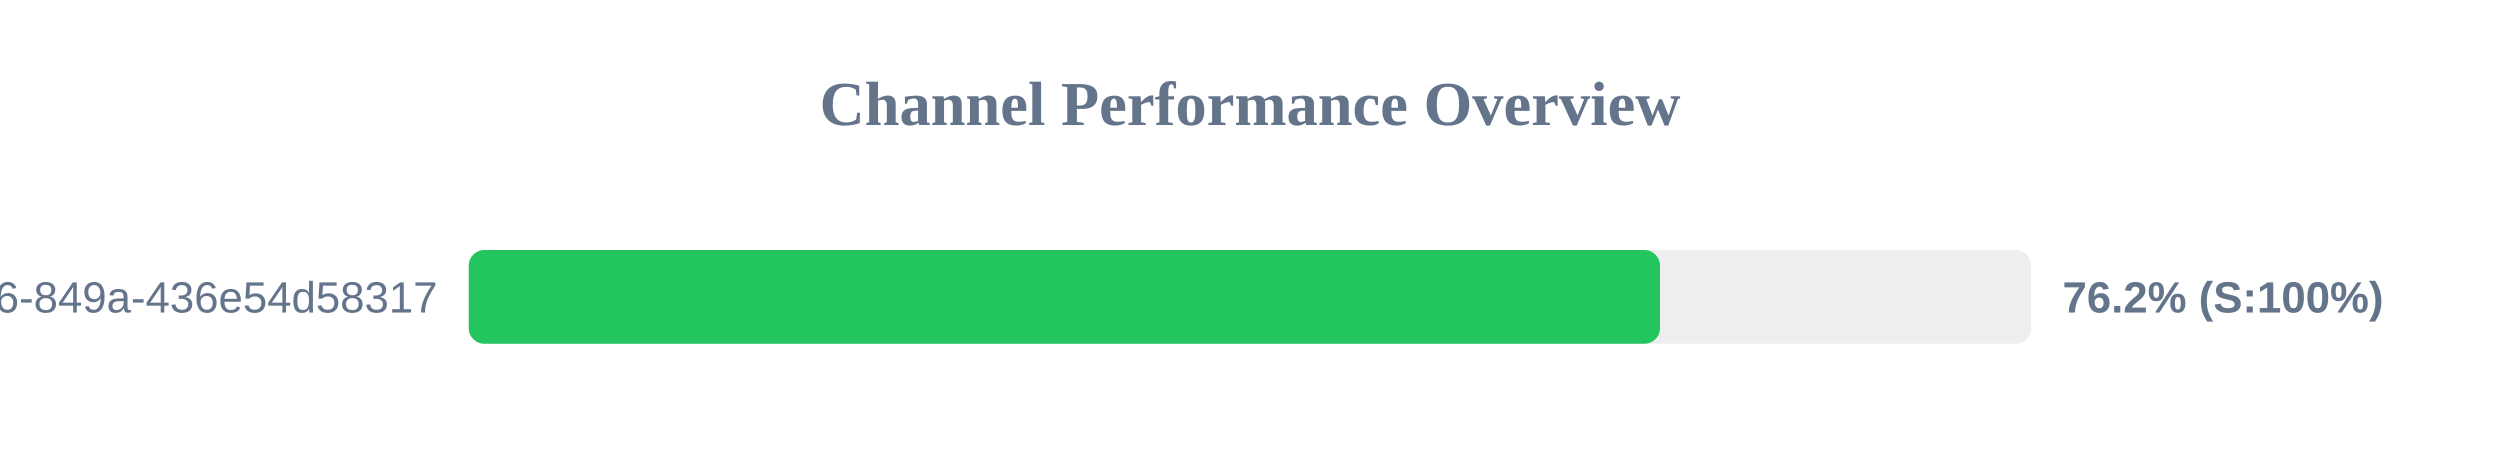
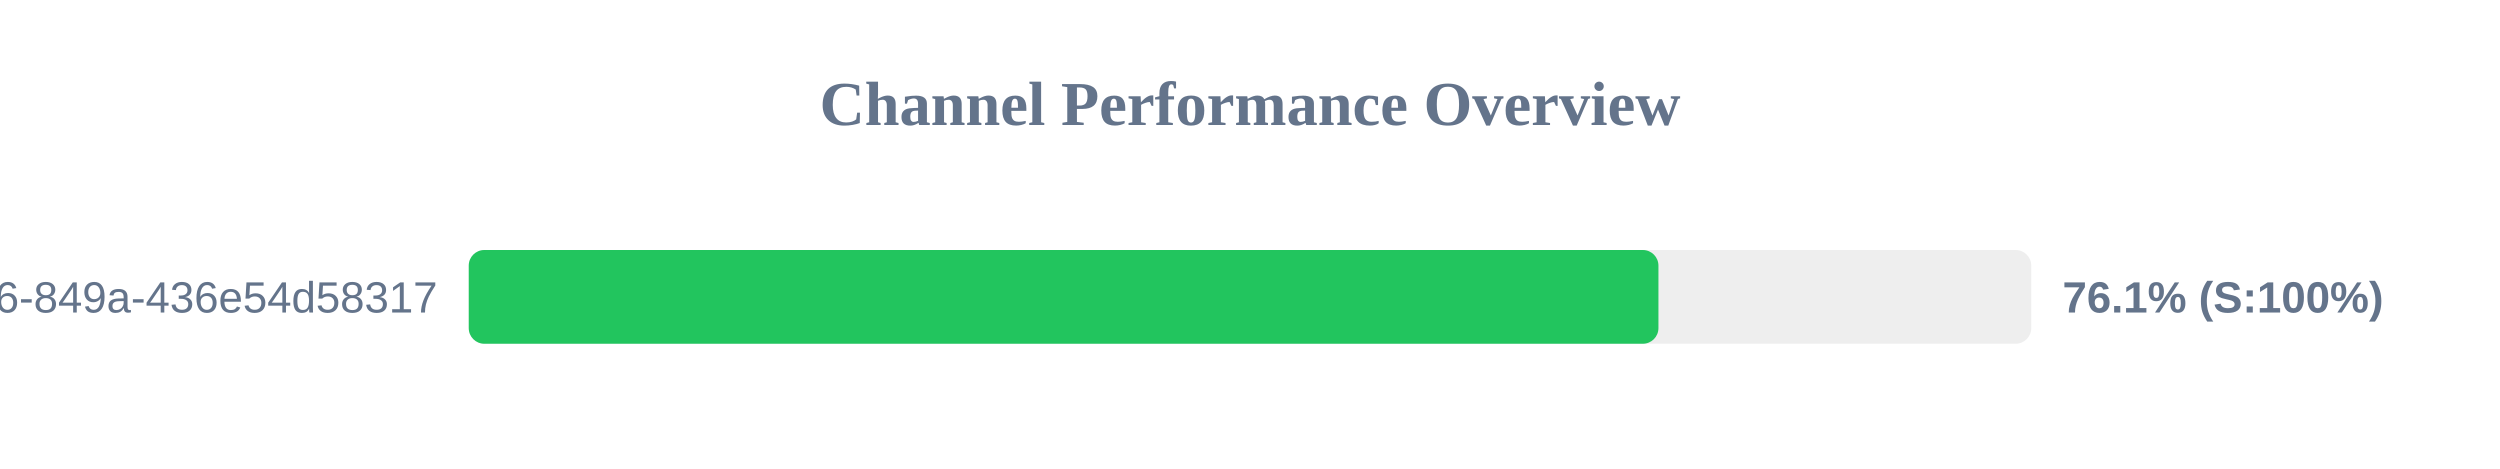
<svg xmlns="http://www.w3.org/2000/svg" width="800" height="150" version="1.1">
  <style>
        .row { font: 14px Arial; fill: #64748b; }
        .score { font: bold 14px Arial; fill: #64748b; }
    </style>
  <text x="400" y="40" text-anchor="middle" font-size="20px" font-weight="bold" fill="#64748b">Channel Performance Overview</text>
  <rect x="150" y="80" width="500" height="30" fill="#eee" rx="5" />
-   <rect x="150" y="80" width="381.2" height="30" fill="#22c55e" rx="5" />
+   <rect x="150" y="80" width="380.7" height="30" fill="#22c55e" rx="5" />
  <text x="140" y="100" text-anchor="end" class="row">?uuid=29fbd51f-03c8-4d76-849a-436e54d58317</text>
-   <text x="660" y="100" text-anchor="start" class="score">76.2% (S:100%)</text>
+   <text x="660" y="100" text-anchor="start" class="score">76.1% (S:100%)</text>
</svg>
